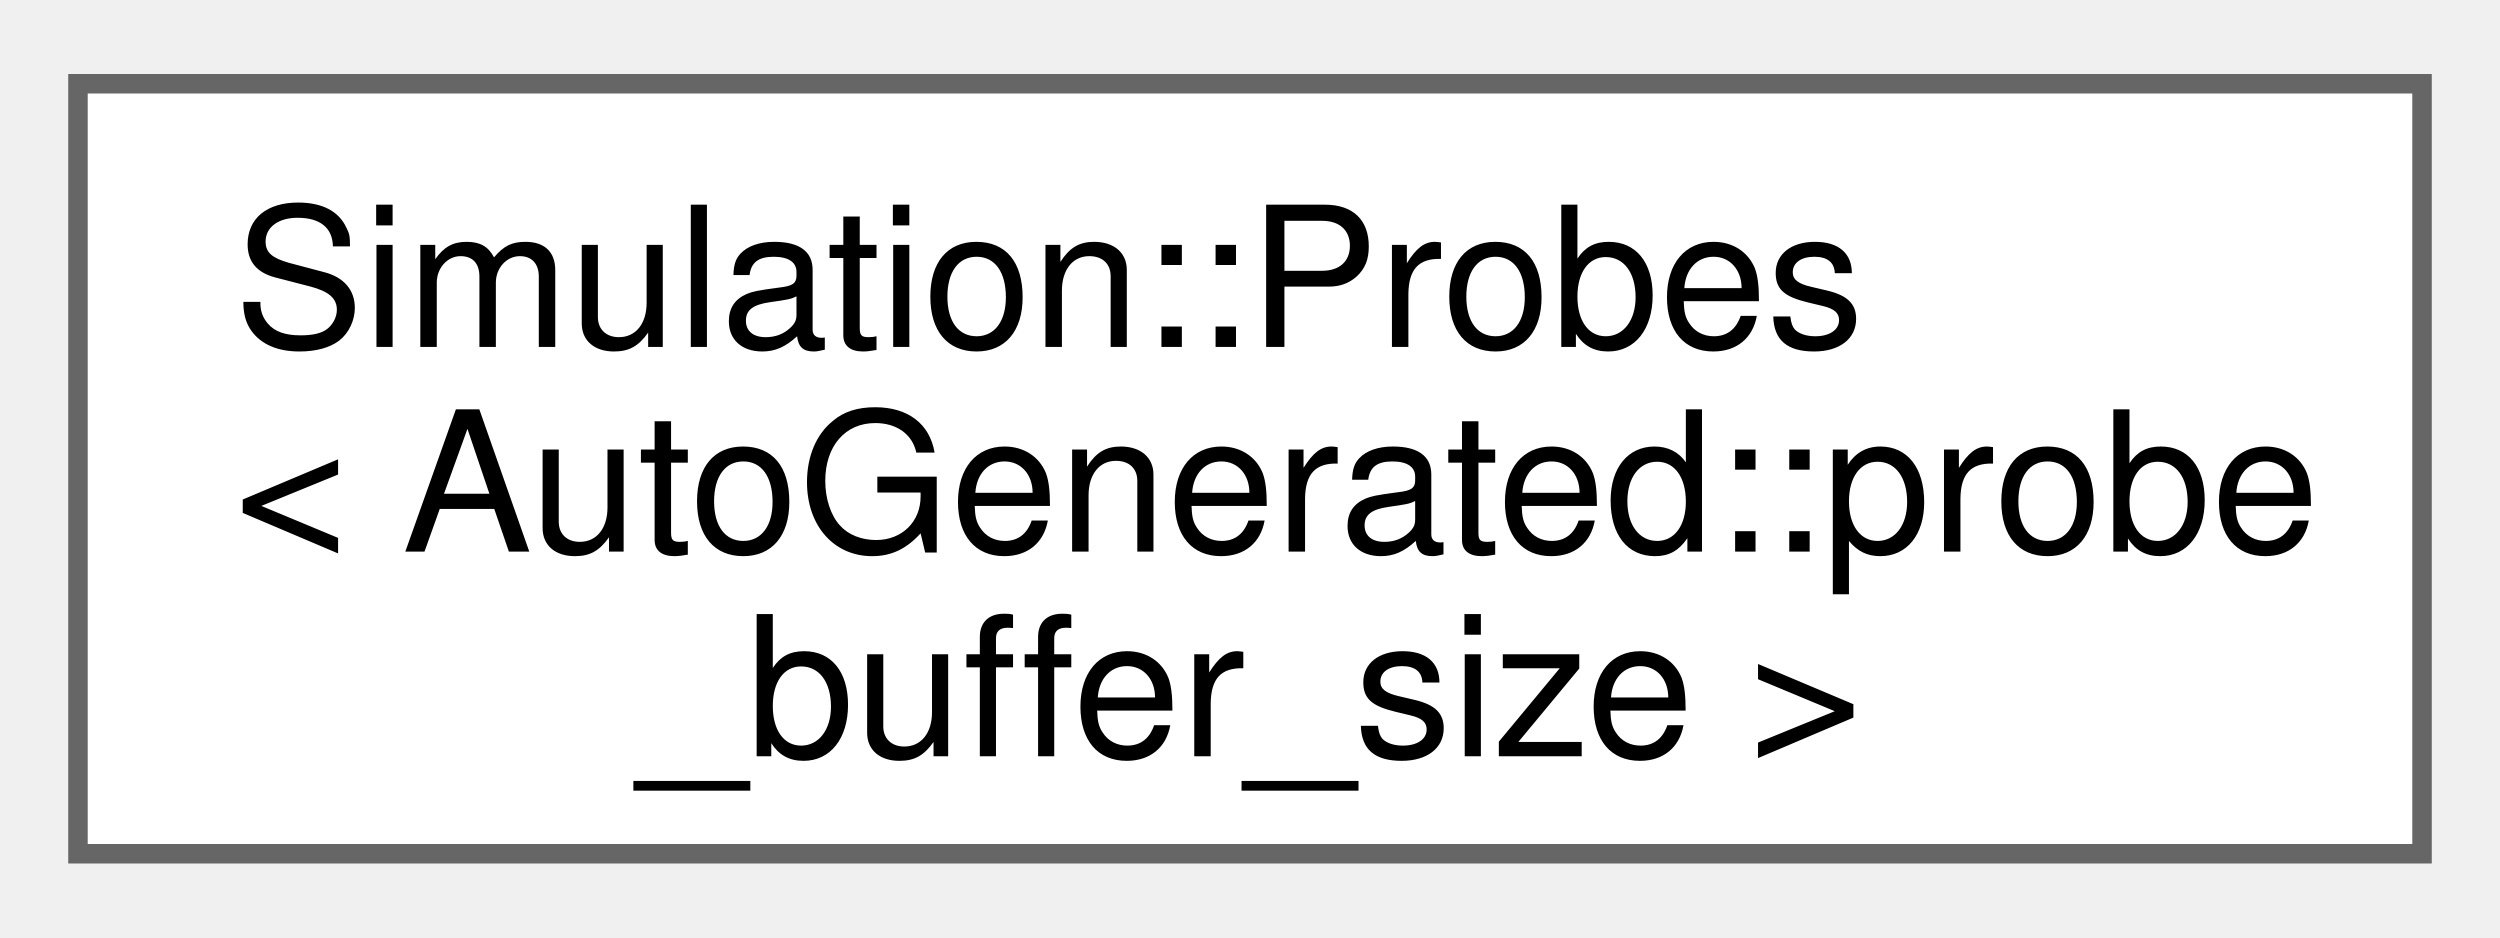
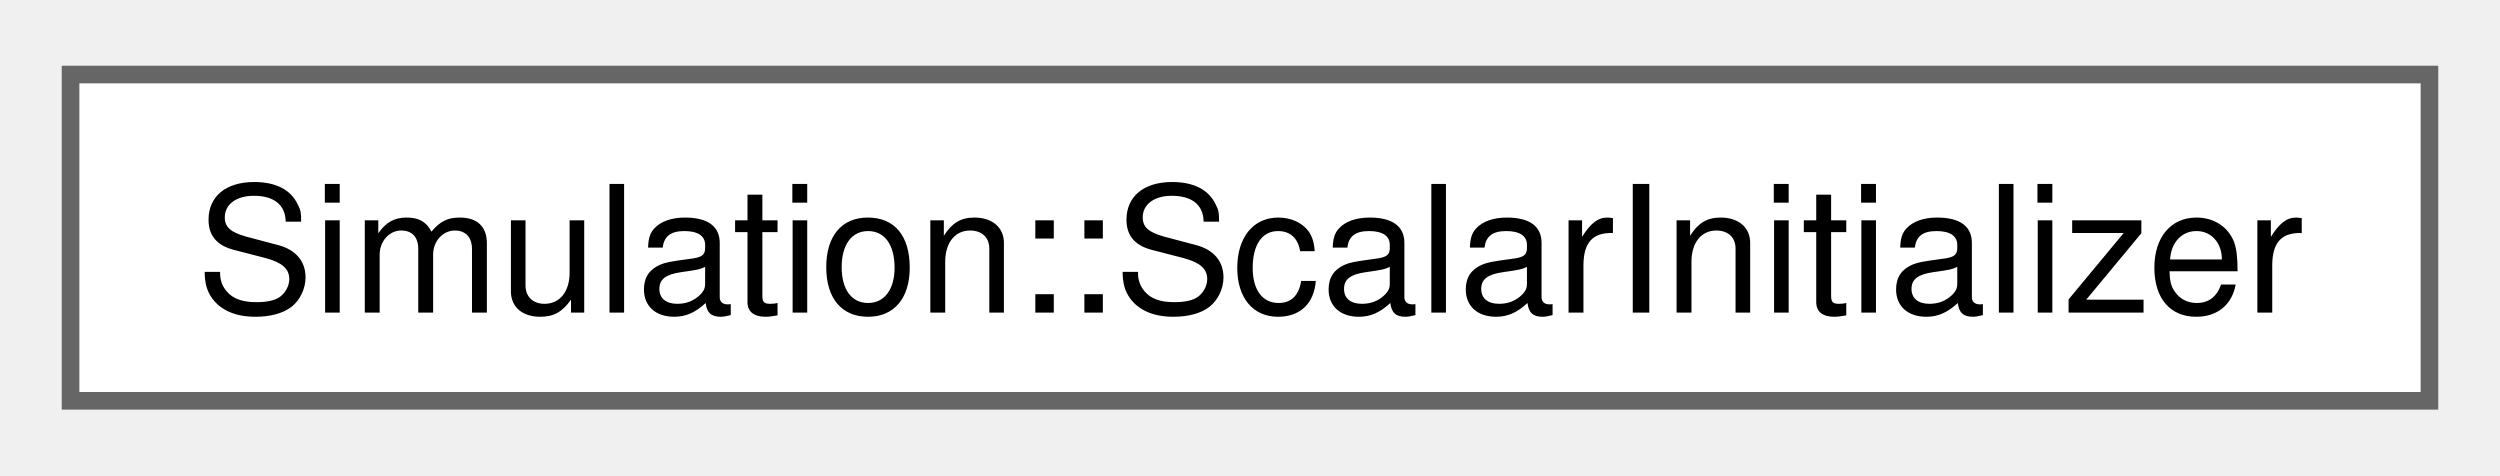
- <svg xmlns="http://www.w3.org/2000/svg" xmlns:xlink="http://www.w3.org/1999/xlink" width="128pt" height="48pt" viewBox="0.00 0.00 128.25 47.50">
-   <g id="graph0" class="graph" transform="scale(1 1) rotate(0) translate(4 43.5)">
+ <svg xmlns="http://www.w3.org/2000/svg" xmlns:xlink="http://www.w3.org/1999/xlink" width="142pt" height="27pt" viewBox="0.00 0.00 141.75 26.50">
+   <g id="graph0" class="graph" transform="scale(1 1) rotate(0) translate(4 22.5)">
    <g id="Node000000" class="node">
      <g id="a_Node000000">
-         <a xlink:href="classSimulation_1_1Probes.html" target="_top" xlink:title=" ">
-           <polygon fill="white" stroke="#666666" points="120.25,-39.5 0,-39.5 0,0 120.25,0 120.25,-39.5" />
-           <text text-anchor="start" x="8" y="-26" font-family="Helvetica,sans-Serif" font-size="10.00">Simulation::Probes</text>
-           <text text-anchor="start" x="8" y="-15.5" font-family="Helvetica,sans-Serif" font-size="10.00">&lt; AutoGenerated::probe</text>
-           <text text-anchor="middle" x="60.12" y="-5" font-family="Helvetica,sans-Serif" font-size="10.00">_buffer_size &gt;</text>
+         <a xlink:href="structSimulation_1_1ScalarInitializer.html" target="_top" xlink:title=" ">
+           <polygon fill="white" stroke="#666666" points="133.75,-18.5 0,-18.5 0,0 133.75,0 133.75,-18.5" />
+           <text text-anchor="middle" x="66.88" y="-5" font-family="Helvetica,sans-Serif" font-size="10.00">Simulation::ScalarInitializer</text>
        </a>
      </g>
    </g>
  </g>
</svg>
